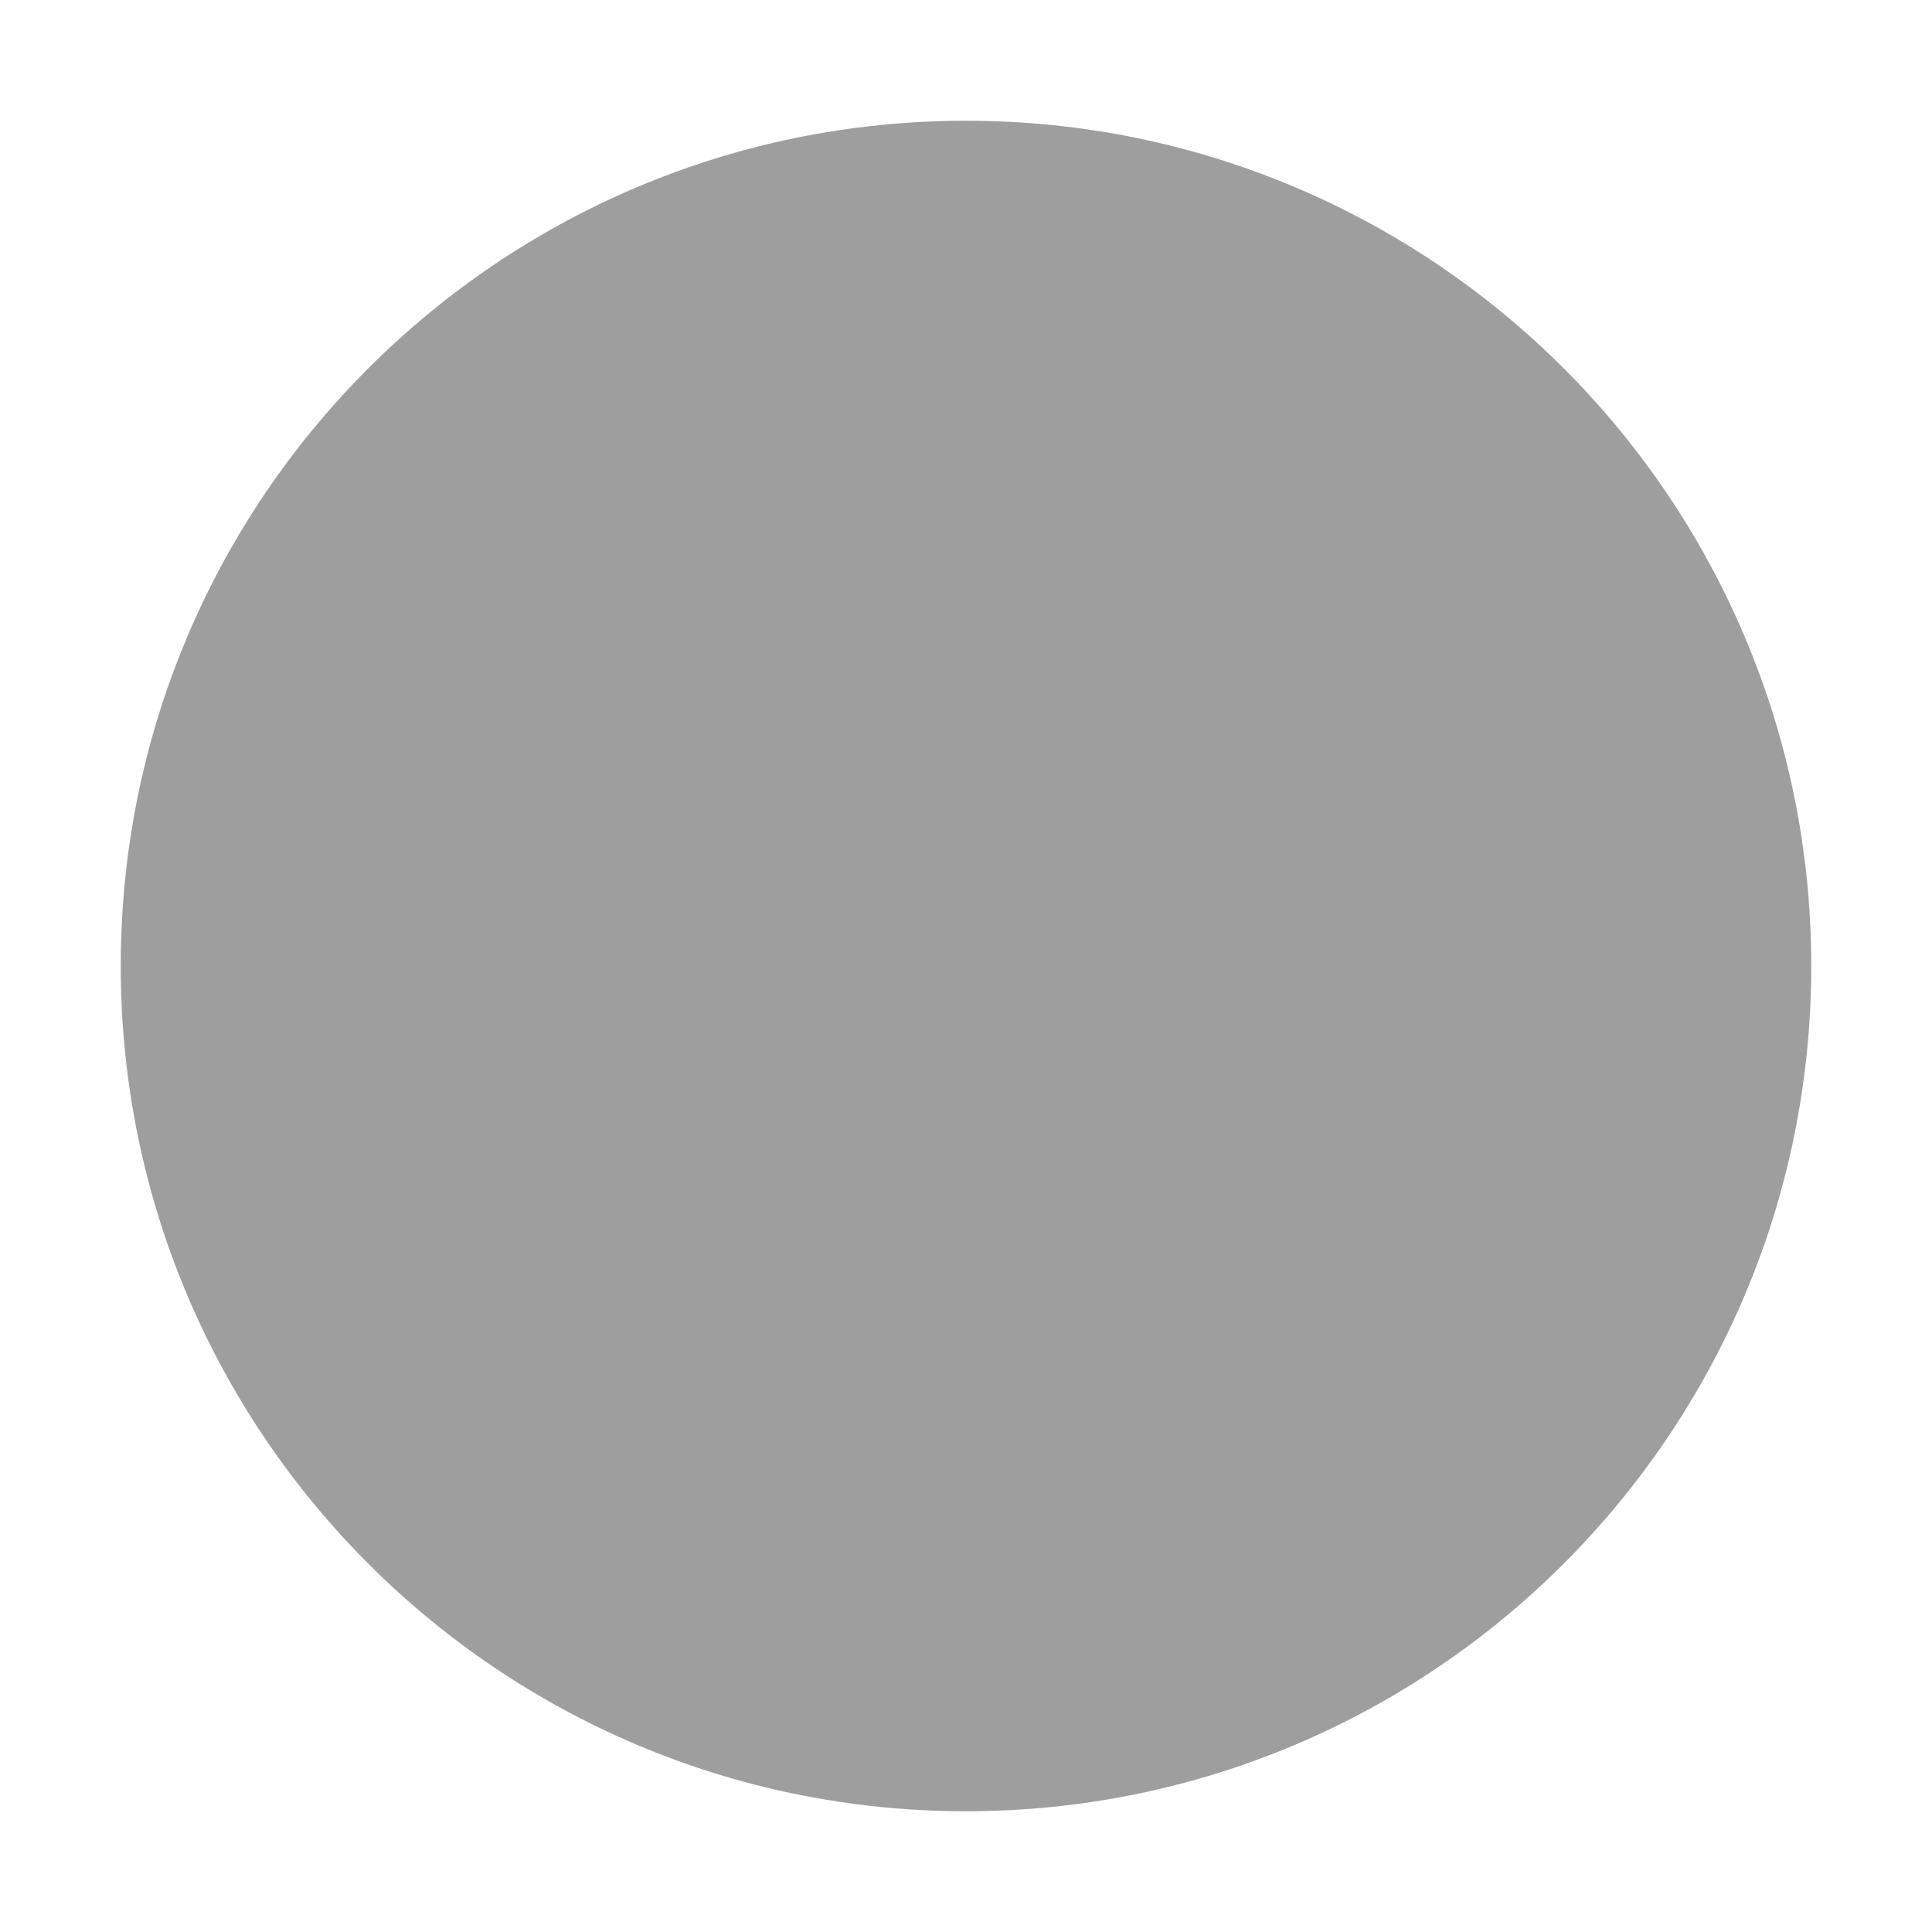
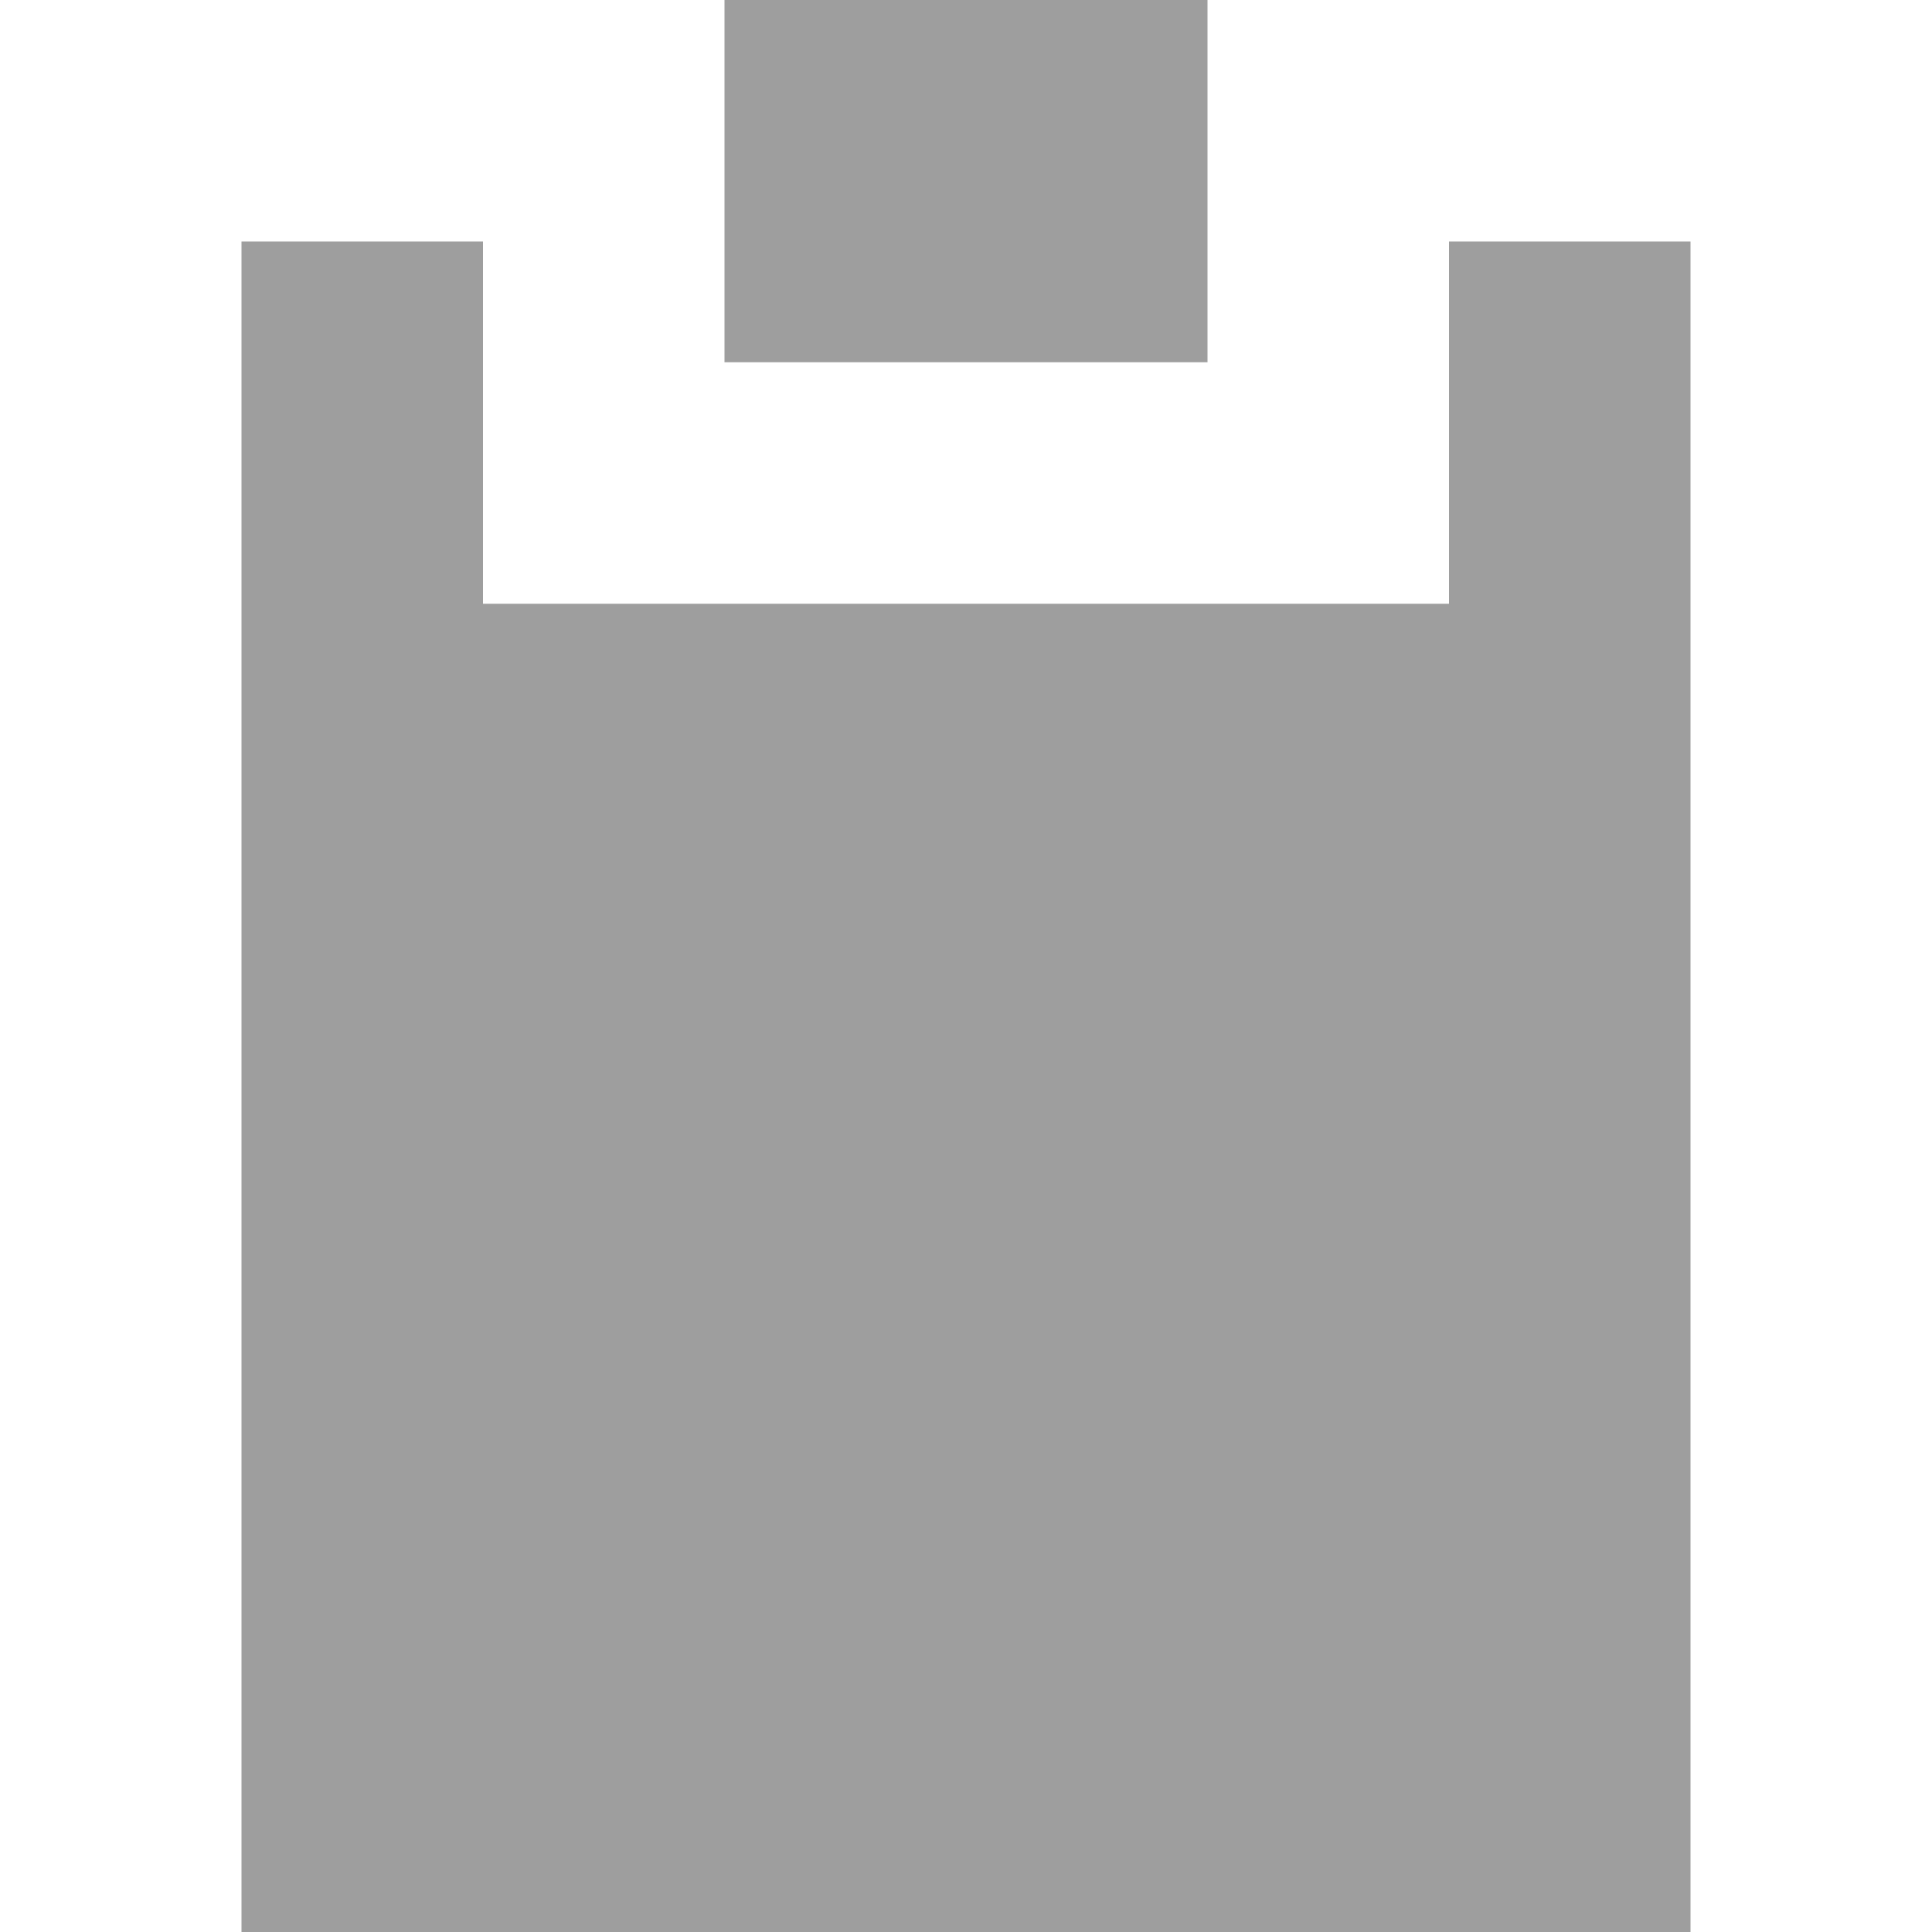
- <svg xmlns="http://www.w3.org/2000/svg" width="128" height="128" viewBox="0 0 128 128">
-   <circle cx="64" cy="64" r="56" fill="#9E9E9E" />
+ <svg xmlns="http://www.w3.org/2000/svg" width="128" height="128" viewBox="0 0 16 16">
+   <path d="M10 0H6V3H10V0Z" fill="#9E9E9E" />
+   <path d="M4 2H2V16H14V2H12V5H4V2Z" fill="#9E9E9E" />
</svg>
